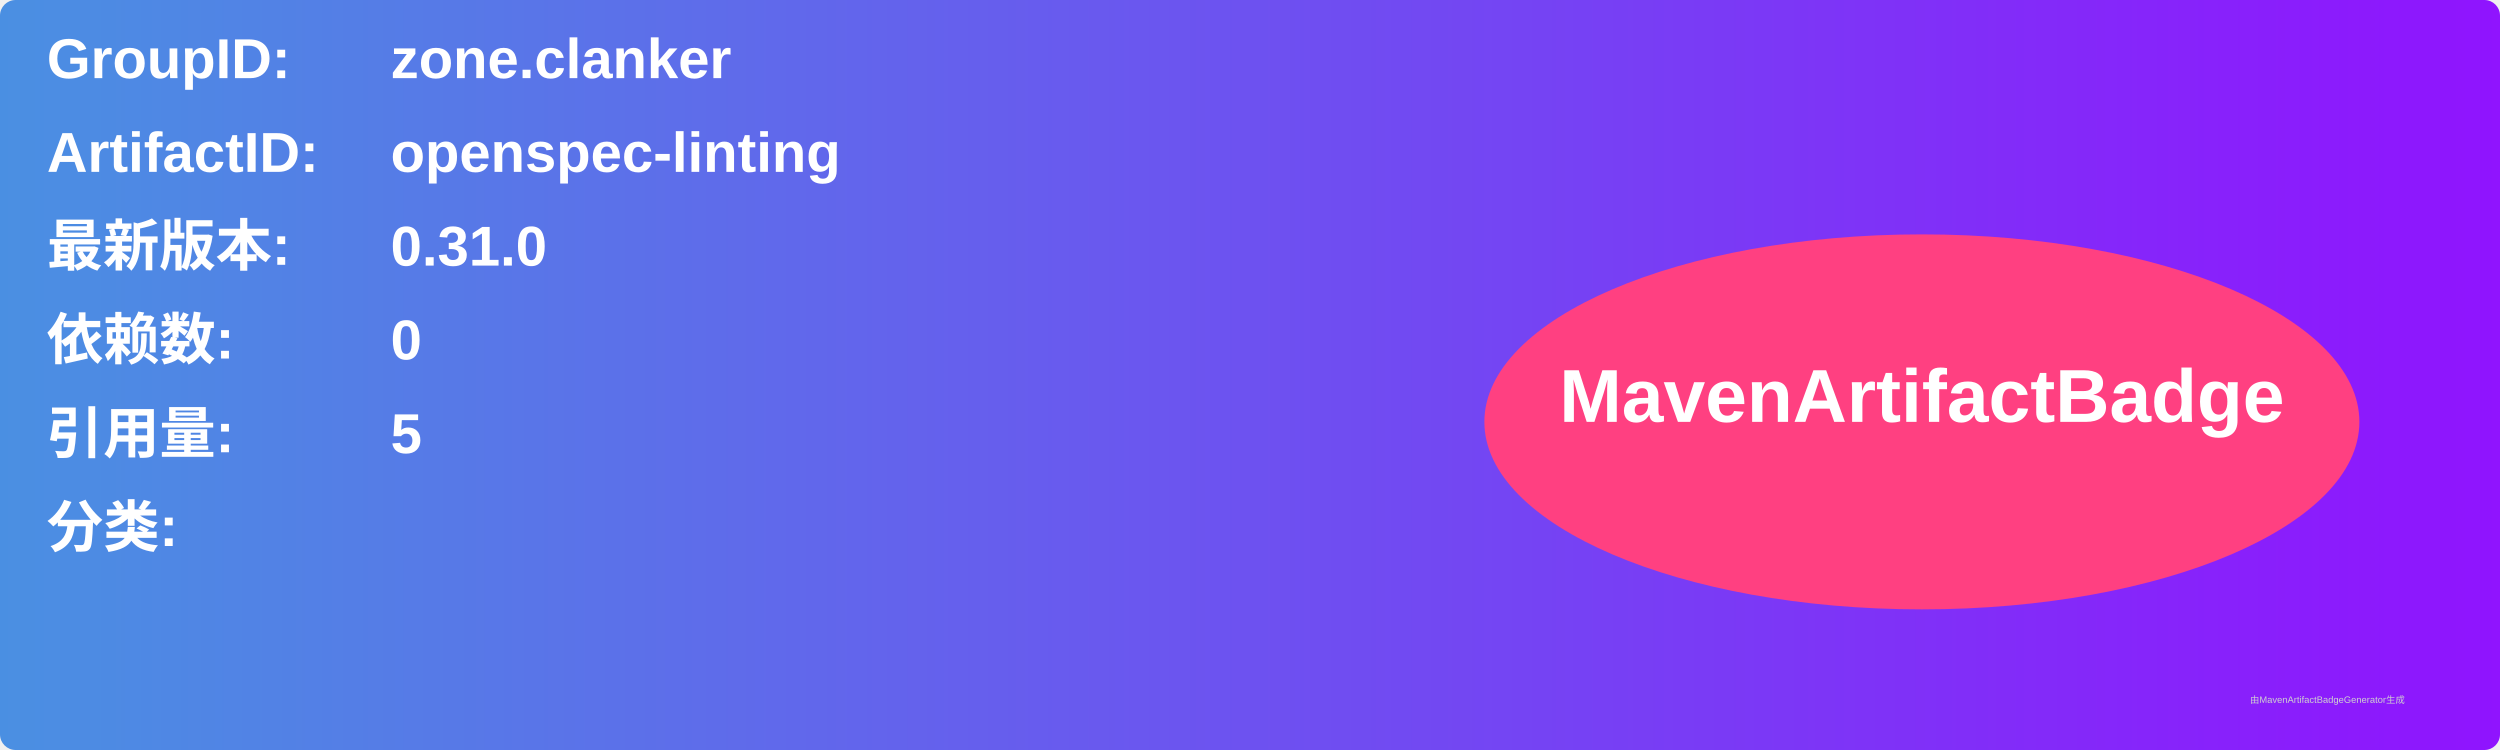
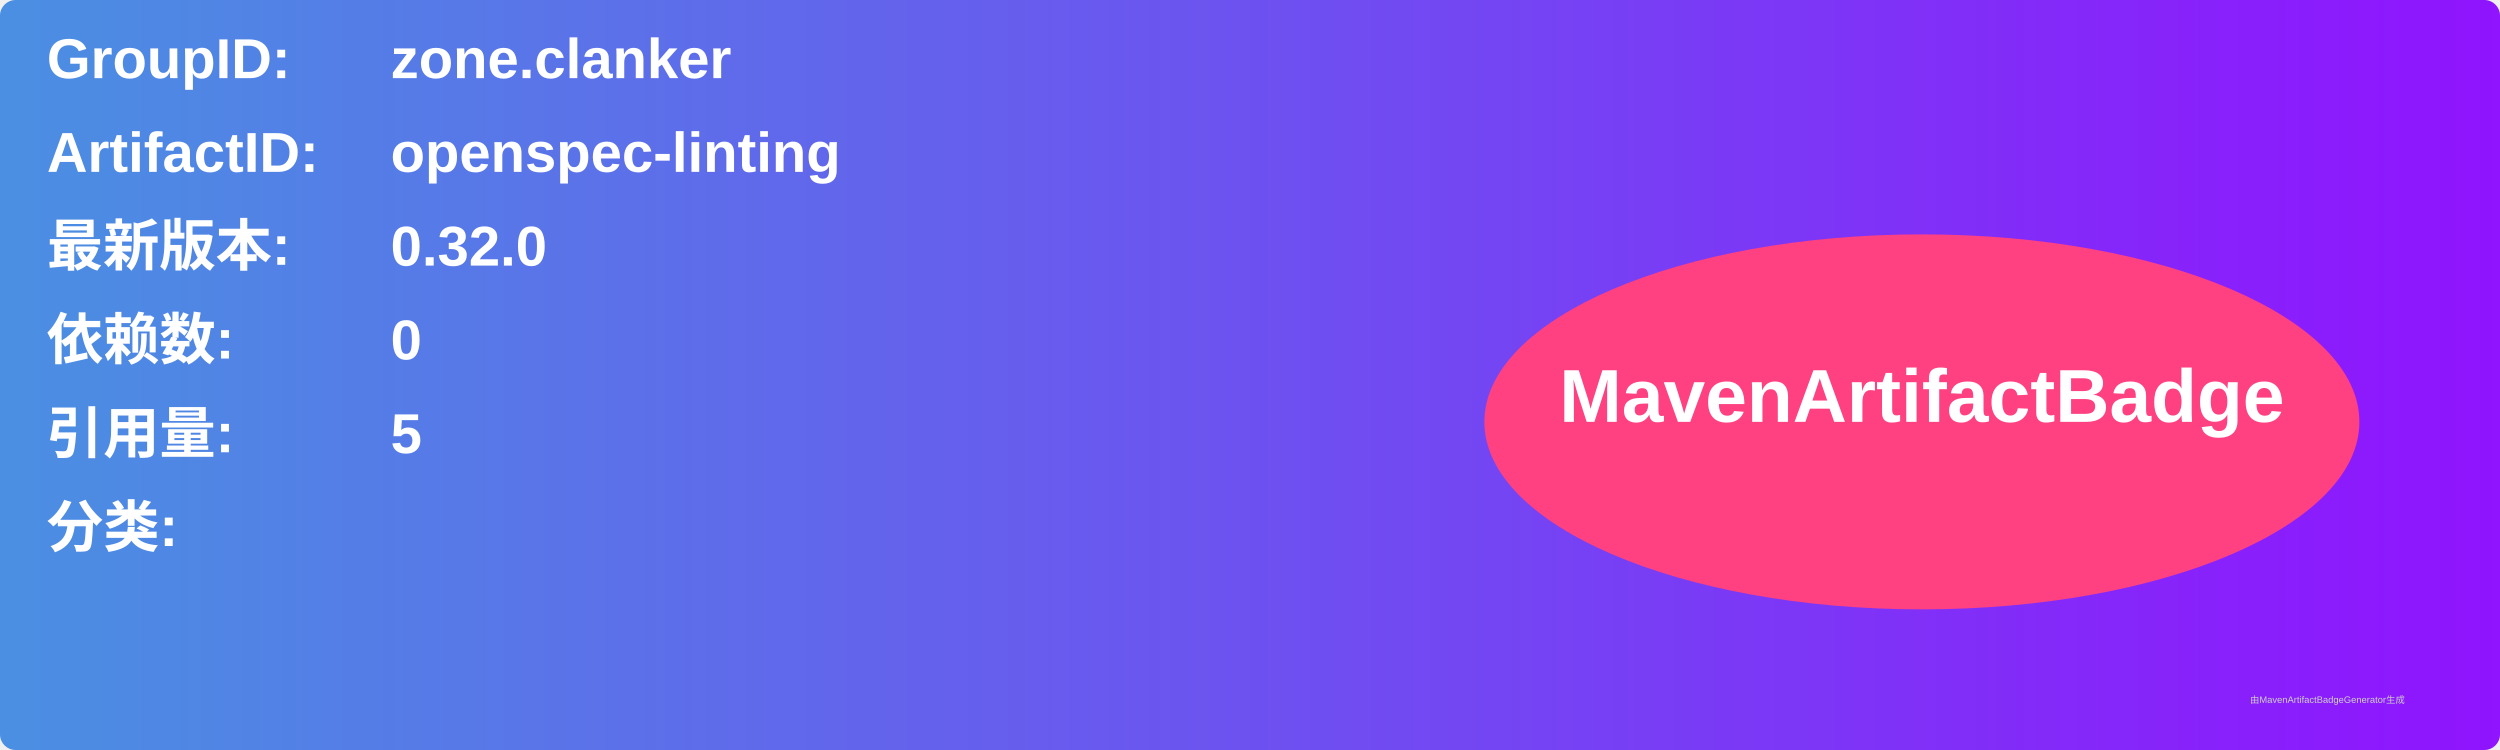
<svg xmlns="http://www.w3.org/2000/svg" width="800" height="240" viewBox="0 0 800 240">
  <linearGradient id="grad" x1="0%" y1="0%" x2="100%" y2="0%">
    <stop offset="0%" stop-color="#4a90e2" />
    <stop offset="100%" stop-color="#9013fe" />
  </linearGradient>
  <rect width="100%" height="100%" rx="5" ry="5" fill="url(#grad)" />
  <g transform="translate(15, 15)">
    <text x="0" y="10" font-family="Arial" font-size="18" fill="white" font-weight="bold" width="260">GroupID:</text>
    <text x="110" y="10" font-family="Arial" font-size="18" fill="white" font-weight="bold" width="460">zone.clanker</text>
    <text x="0" y="40" font-family="Arial" font-size="18" fill="white" font-weight="bold" width="260">ArtifactID:</text>
    <text x="110" y="40" font-family="Arial" font-size="18" fill="white" font-weight="bold" width="460">openspec-linting</text>
    <text x="0" y="70" font-family="Arial" font-size="18" fill="white" font-weight="bold">最新版本:</text>
    <text x="110" y="70" font-family="Arial" font-size="18" fill="white" font-weight="bold">
-       <tspan font-weight="bold">0.31.0</tspan>
+       <tspan font-weight="bold">0.32.0</tspan>
    </text>
    <text x="0" y="100" font-family="Arial" font-size="18" fill="white" font-weight="bold">依赖数: </text>
    <text x="110" y="100" font-family="Arial" font-size="18" fill="white">
      <tspan font-weight="bold">0</tspan>
    </text>
    <text x="0" y="130" font-family="Arial" font-size="18" fill="white" font-weight="bold">引用量: </text>
    <text x="110" y="130" font-family="Arial" font-size="18" fill="white">
      <tspan font-weight="bold">5</tspan>
    </text>
    <text x="0" y="160" font-family="Arial" font-size="18" fill="white" font-weight="bold">分类:</text>
    <text x="10" y="190" font-family="Arial" font-size="10" fill="white">
      <tspan font-weight="bold" />
    </text>
    <ellipse cx="600" cy="120" rx="140" ry="60" fill="#ff4081" />
    <text x="600" y="120" text-anchor="middle" font-family="Arial" font-size="24" fill="white" font-weight="bold">MavenArtifactBadge</text>
  </g>
  <text x="720" y="225" font-family="Arial" font-size="3" fill="#d0d0d0">由MavenArtifactBadgeGenerator生成</text>
</svg>
